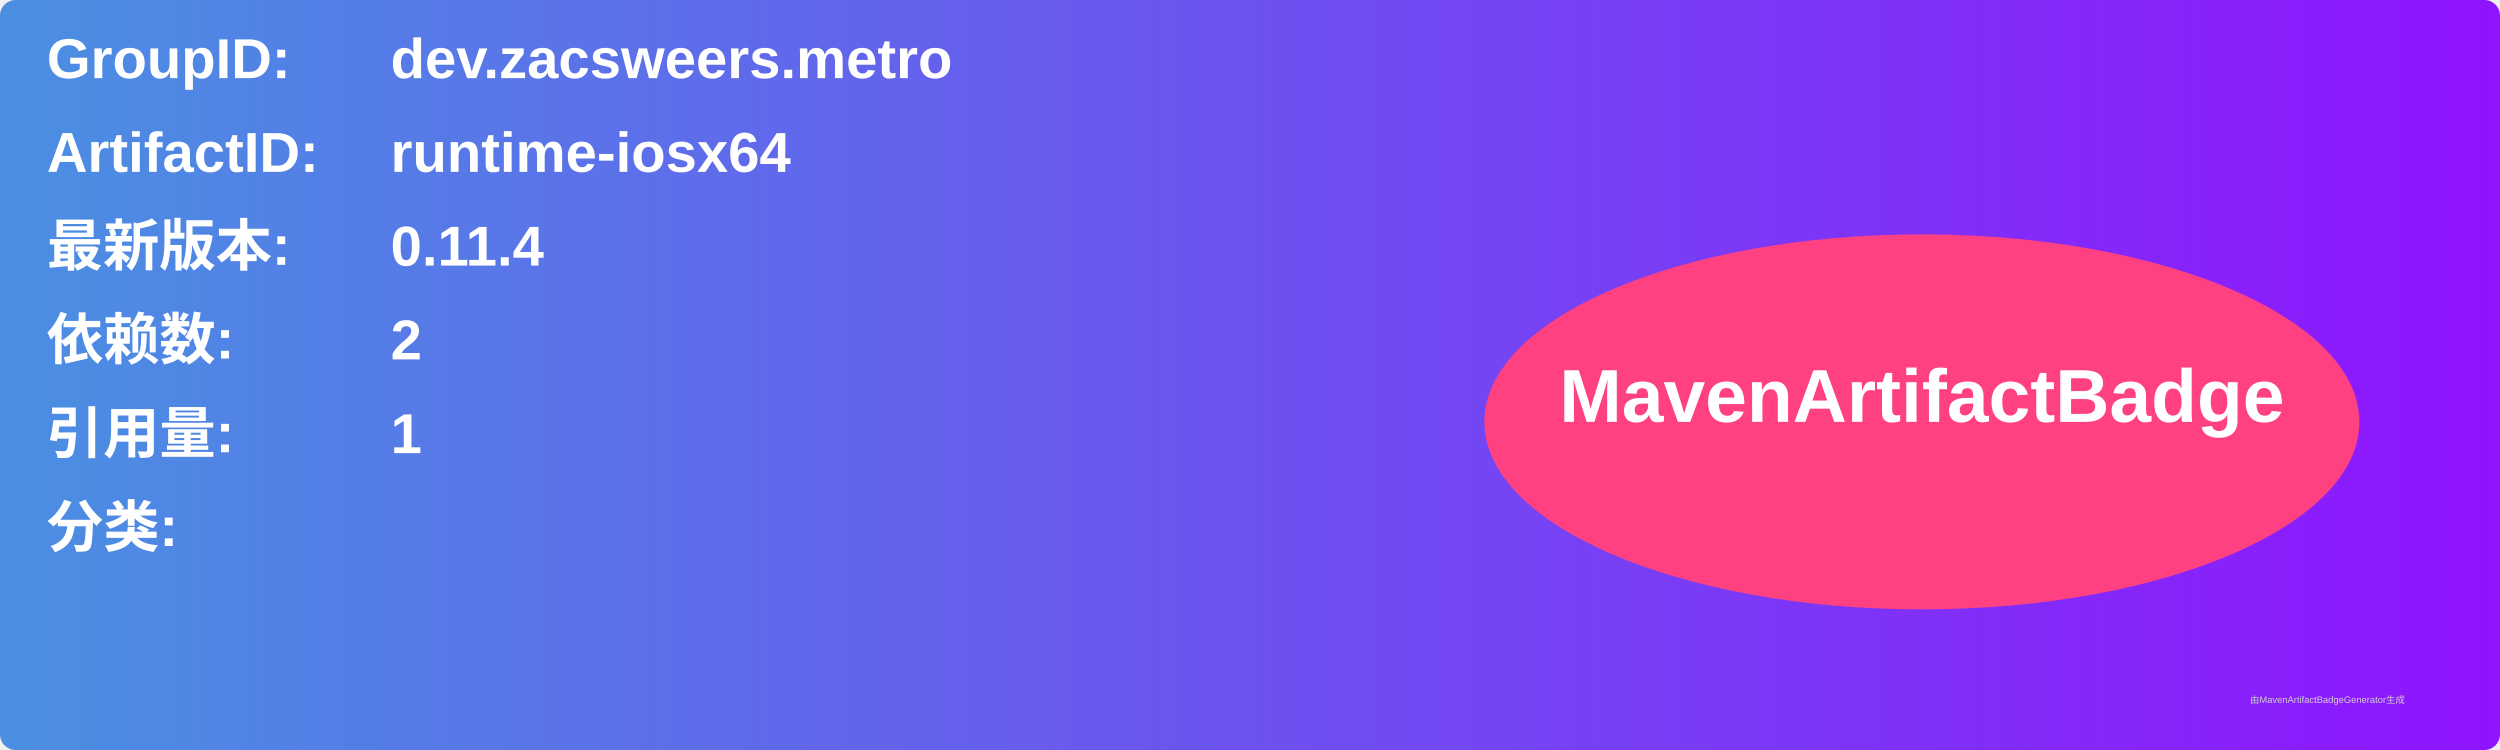
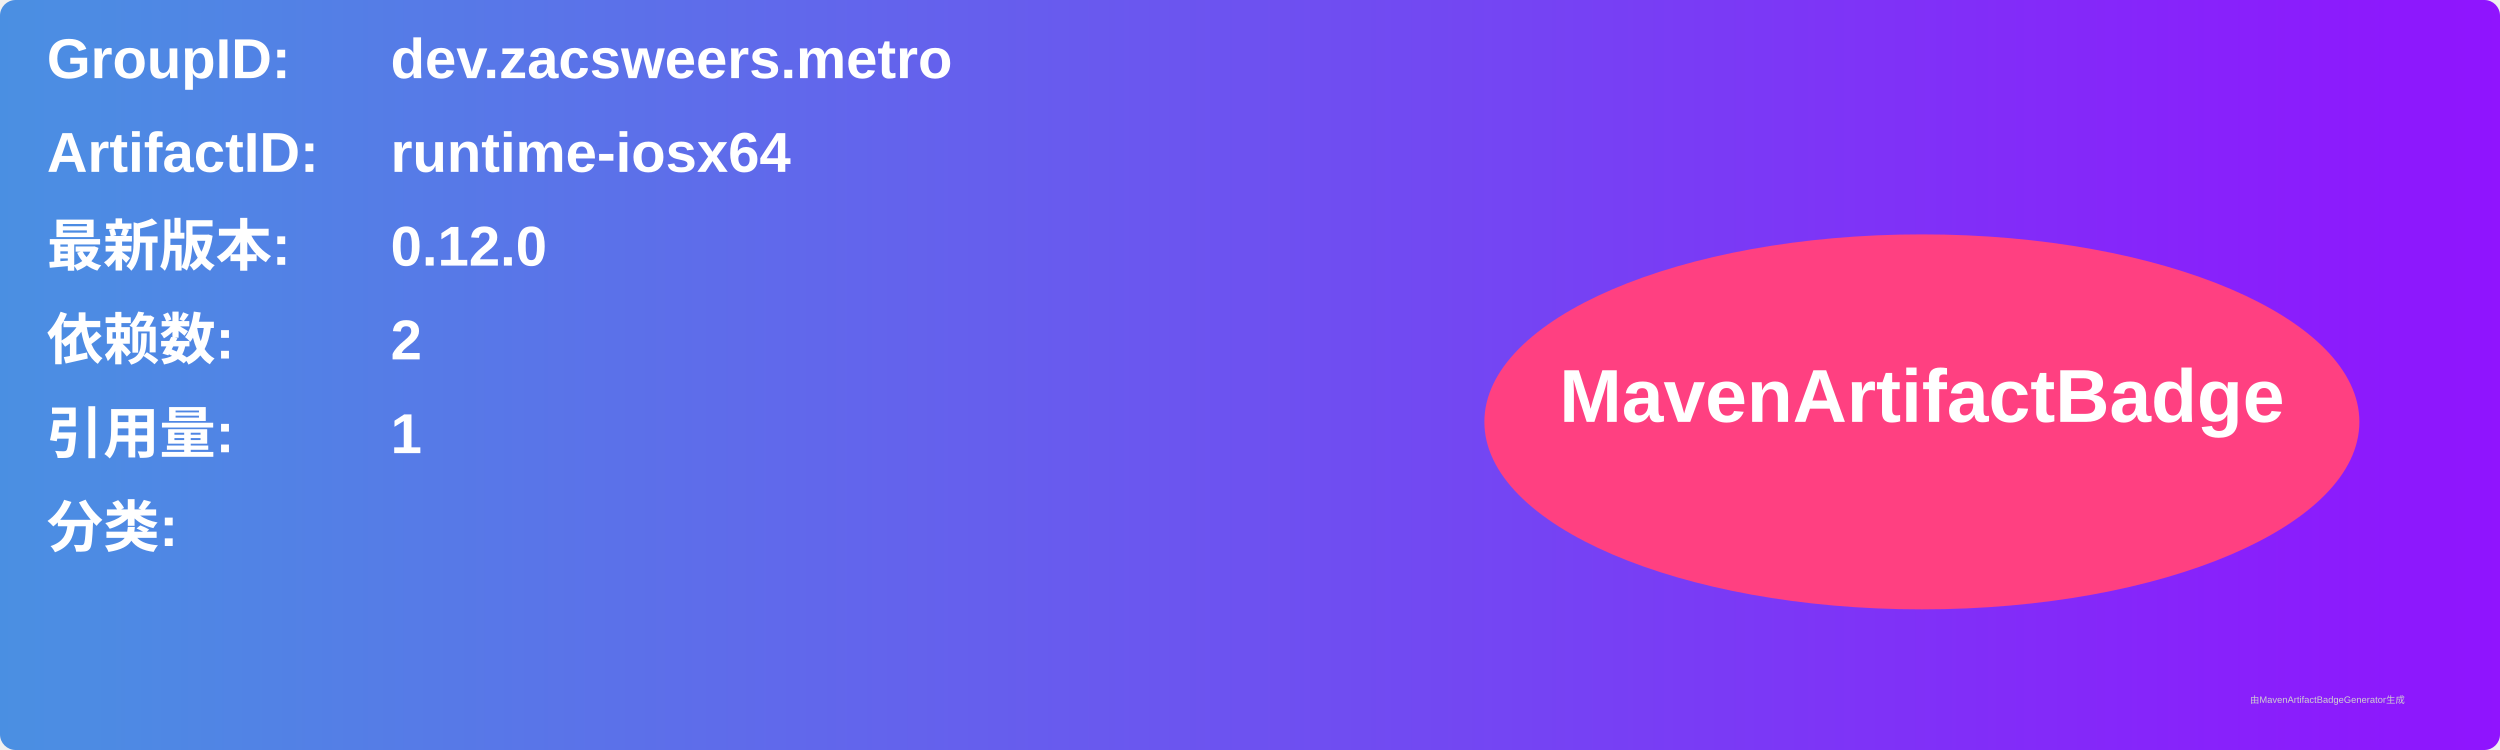
<svg xmlns="http://www.w3.org/2000/svg" width="800" height="240" viewBox="0 0 800 240">
  <linearGradient id="grad" x1="0%" y1="0%" x2="100%" y2="0%">
    <stop offset="0%" stop-color="#4a90e2" />
    <stop offset="100%" stop-color="#9013fe" />
  </linearGradient>
  <rect width="100%" height="100%" rx="5" ry="5" fill="url(#grad)" />
  <g transform="translate(15, 15)">
    <text x="0" y="10" font-family="Arial" font-size="18" fill="white" font-weight="bold" width="260">GroupID:</text>
    <text x="110" y="10" font-family="Arial" font-size="18" fill="white" font-weight="bold" width="460">dev.zacsweers.metro</text>
    <text x="0" y="40" font-family="Arial" font-size="18" fill="white" font-weight="bold" width="260">ArtifactID:</text>
    <text x="110" y="40" font-family="Arial" font-size="18" fill="white" font-weight="bold" width="460">runtime-iosx64</text>
    <text x="0" y="70" font-family="Arial" font-size="18" fill="white" font-weight="bold">最新版本:</text>
    <text x="110" y="70" font-family="Arial" font-size="18" fill="white" font-weight="bold">
-       <tspan font-weight="bold">0.11.4</tspan>
+       <tspan font-weight="bold">0.12.0</tspan>
    </text>
    <text x="0" y="100" font-family="Arial" font-size="18" fill="white" font-weight="bold">依赖数: </text>
    <text x="110" y="100" font-family="Arial" font-size="18" fill="white">
      <tspan font-weight="bold">2</tspan>
    </text>
    <text x="0" y="130" font-family="Arial" font-size="18" fill="white" font-weight="bold">引用量: </text>
    <text x="110" y="130" font-family="Arial" font-size="18" fill="white">
      <tspan font-weight="bold">1</tspan>
    </text>
    <text x="0" y="160" font-family="Arial" font-size="18" fill="white" font-weight="bold">分类:</text>
    <text x="10" y="190" font-family="Arial" font-size="10" fill="white">
      <tspan font-weight="bold" />
    </text>
    <ellipse cx="600" cy="120" rx="140" ry="60" fill="#ff4081" />
    <text x="600" y="120" text-anchor="middle" font-family="Arial" font-size="24" fill="white" font-weight="bold">MavenArtifactBadge</text>
  </g>
  <text x="720" y="225" font-family="Arial" font-size="3" fill="#d0d0d0">由MavenArtifactBadgeGenerator生成</text>
</svg>
